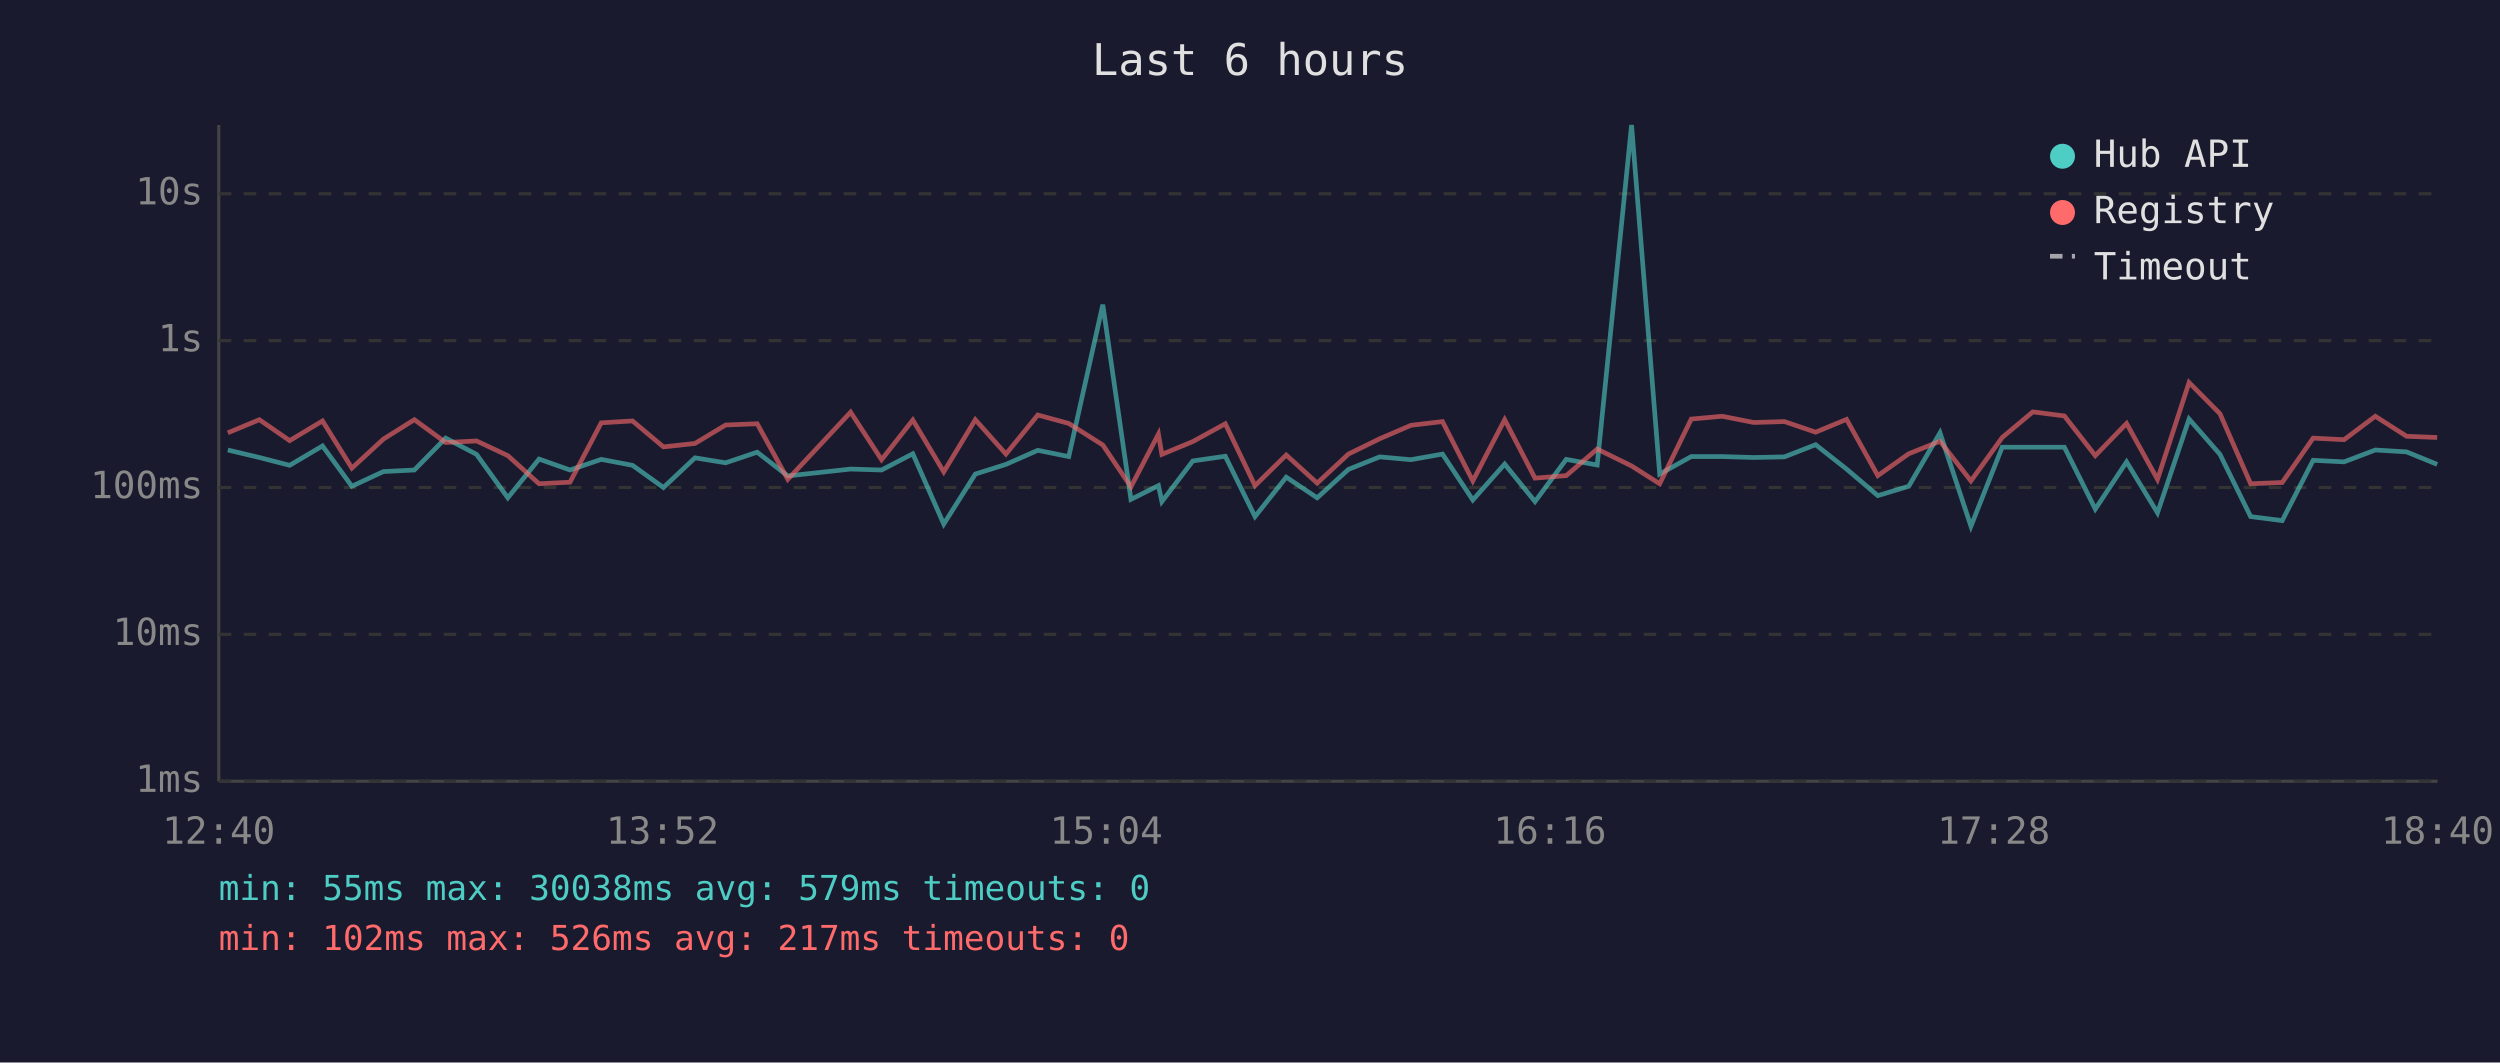
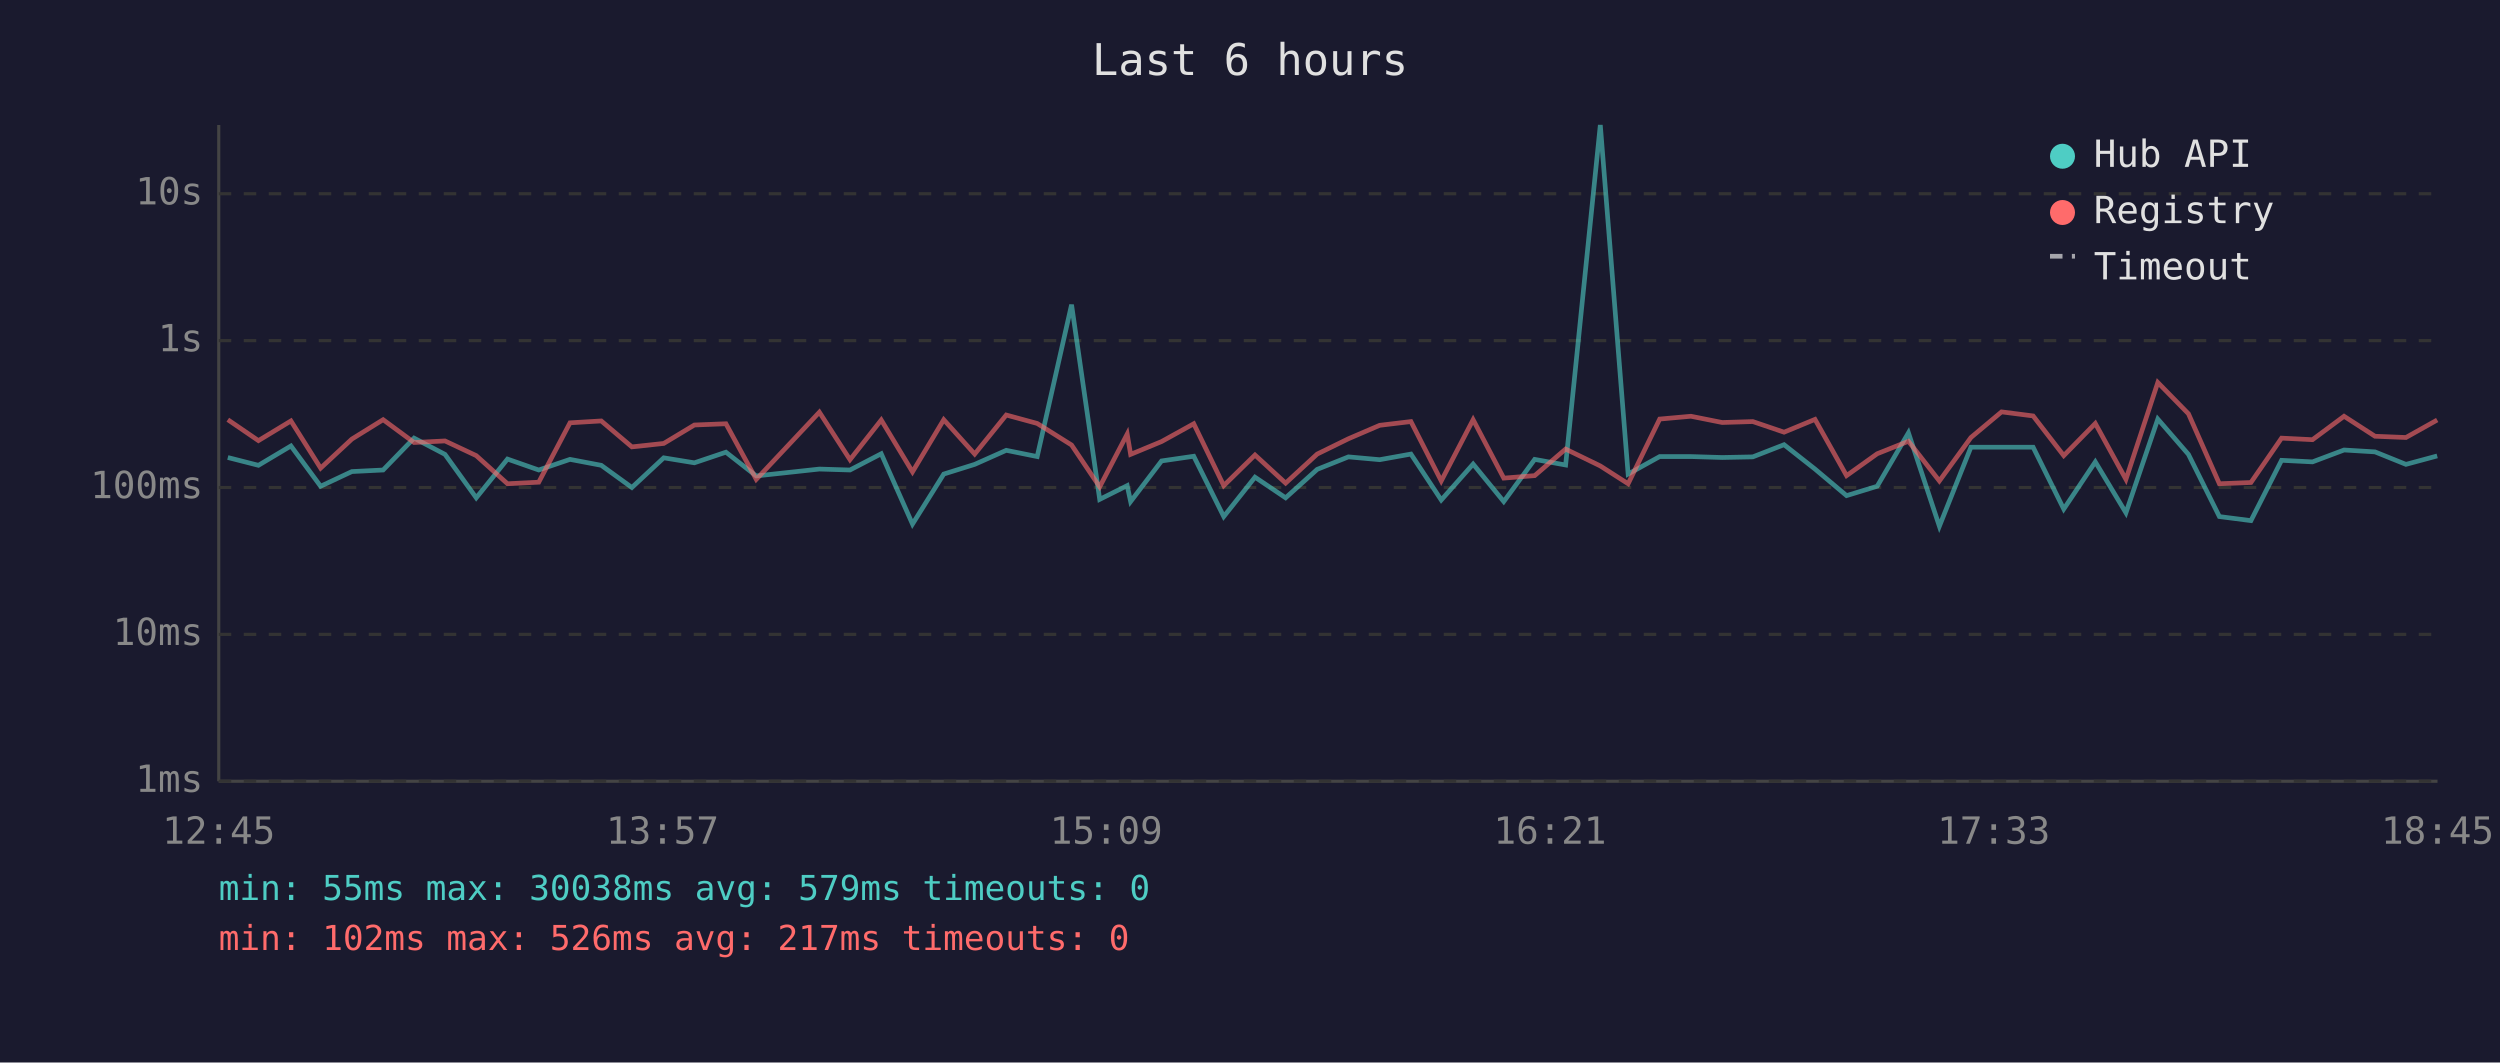
<svg xmlns="http://www.w3.org/2000/svg" viewBox="0 0 800 340" font-family="monospace" font-size="12">
  <rect width="800" height="340" fill="#1a1a2e" />
  <text x="400" y="24" fill="#e0e0e0" font-size="14" text-anchor="middle">Last 6 hours</text>
  <line x1="70" y1="40" x2="70" y2="250" stroke="#444" stroke-width="1" />
  <line x1="70" y1="250" x2="780" y2="250" stroke="#444" stroke-width="1" />
  <line x1="70" y1="250" x2="780" y2="250" stroke="#333" stroke-width="1" stroke-dasharray="4" />
  <text x="65" y="250" fill="#888" text-anchor="end" dominant-baseline="middle">1ms</text>
  <line x1="70" y1="203" x2="780" y2="203" stroke="#333" stroke-width="1" stroke-dasharray="4" />
  <text x="65" y="203" fill="#888" text-anchor="end" dominant-baseline="middle">10ms</text>
  <line x1="70" y1="156" x2="780" y2="156" stroke="#333" stroke-width="1" stroke-dasharray="4" />
  <text x="65" y="156" fill="#888" text-anchor="end" dominant-baseline="middle">100ms</text>
  <line x1="70" y1="109" x2="780" y2="109" stroke="#333" stroke-width="1" stroke-dasharray="4" />
  <text x="65" y="109" fill="#888" text-anchor="end" dominant-baseline="middle">1s</text>
  <line x1="70" y1="62" x2="780" y2="62" stroke="#333" stroke-width="1" stroke-dasharray="4" />
  <text x="65" y="62" fill="#888" text-anchor="end" dominant-baseline="middle">10s</text>
-   <text x="70" y="270" fill="#888" text-anchor="middle">12:40</text>
-   <text x="212" y="270" fill="#888" text-anchor="middle">13:52</text>
-   <text x="354" y="270" fill="#888" text-anchor="middle">15:04</text>
-   <text x="496" y="270" fill="#888" text-anchor="middle">16:16</text>
-   <text x="638" y="270" fill="#888" text-anchor="middle">17:28</text>
-   <text x="780" y="270" fill="#888" text-anchor="middle">18:40</text>
-   <polyline points="72.9,144.0 83.0,146.4 92.7,148.9 103.2,142.7 112.6,155.6 122.7,150.9 132.6,150.4 142.6,140.2 152.5,145.4 162.5,159.3 172.5,146.9 182.4,150.4 192.4,147.0 202.4,148.9 212.3,156.0 222.4,146.5 232.2,148.1 242.3,144.7 252.1,152.3 272.2,150.1 282.1,150.4 292.1,145.2 302.0,167.7 312.1,151.7 321.9,148.6 332.1,144.1 342.0,146.1 352.9,97.5 361.9,159.8 370.7,155.4 371.8,160.5 381.7,147.5 392.1,146.0 401.6,165.3 411.6,152.7 421.5,159.3 431.5,150.2 441.5,146.2 451.5,147.1 461.6,145.3 471.3,160.0 481.5,148.5 491.2,160.5 501.2,147.0 511.1,148.8 522.1,40.0 531.1,151.7 541.2,146.1 551.1,146.1 561.2,146.4 571.0,146.2 581.0,142.3 590.9,150.1 600.9,158.6 610.8,155.6 620.8,138.5 630.7,168.4 640.7,143.1 650.5,143.1 660.6,143.1 670.5,162.9 680.5,147.8 690.4,164.1 700.5,134.1 710.4,145.4 720.2,165.3 730.3,166.6 740.2,147.3 750.1,147.8 760.1,144.0 770.1,144.6 779.9,148.6" fill="none" stroke="#4ecdc4" stroke-width="1.5" opacity="0.6" />
-   <polyline points="72.9,138.5 83.0,134.3 92.7,141.0 103.2,134.7 112.6,149.8 122.7,140.5 132.6,134.3 142.6,141.6 152.5,141.1 162.5,145.8 172.5,154.8 182.4,154.3 192.4,135.3 202.4,134.7 212.3,143.0 222.4,141.9 232.2,136.0 242.3,135.6 252.1,153.4 272.2,131.9 282.1,147.1 292.1,134.4 302.0,151.0 312.1,134.3 321.9,145.3 332.1,132.8 342.0,135.5 352.9,142.4 361.9,155.8 370.7,138.9 371.8,145.4 381.7,141.3 392.1,135.6 401.6,155.4 411.6,145.6 421.5,154.6 431.5,145.3 441.5,140.4 451.5,136.1 461.6,134.9 471.3,153.9 481.5,134.3 491.2,153.0 501.2,152.2 511.1,143.7 522.1,149.1 531.1,154.8 541.2,134.1 551.1,133.2 561.2,135.2 571.0,134.9 581.0,138.3 590.9,134.2 600.9,152.2 610.8,145.2 620.8,141.2 630.7,153.9 640.7,140.0 650.5,131.8 660.6,133.1 670.5,145.8 680.5,135.5 690.4,153.4 700.5,122.4 710.4,132.4 720.2,154.8 730.3,154.4 740.2,140.2 750.1,140.7 760.1,133.2 770.1,139.6 779.9,140.0" fill="none" stroke="#ff6b6b" stroke-width="1.5" opacity="0.6" />
+   <text x="70" y="270" fill="#888" text-anchor="middle">12:45</text>
+   <text x="212" y="270" fill="#888" text-anchor="middle">13:57</text>
+   <text x="354" y="270" fill="#888" text-anchor="middle">15:09</text>
+   <text x="496" y="270" fill="#888" text-anchor="middle">16:21</text>
+   <text x="638" y="270" fill="#888" text-anchor="middle">17:33</text>
+   <text x="780" y="270" fill="#888" text-anchor="middle">18:45</text>
+   <polyline points="72.9,146.4 82.7,148.9 93.1,142.7 102.6,155.6 112.6,150.9 122.6,150.4 132.5,140.2 142.4,145.4 152.4,159.3 162.4,146.9 172.4,150.4 182.4,147.0 192.4,148.9 202.2,156.0 212.4,146.5 222.2,148.1 232.3,144.7 242.0,152.3 262.2,150.1 272.0,150.4 282.0,145.2 292.0,167.7 302.0,151.7 311.9,148.6 322.0,144.1 331.9,146.1 342.9,97.5 351.9,159.8 360.7,155.4 361.8,160.5 371.7,147.5 382.0,146.0 391.6,165.3 401.6,152.7 411.4,159.3 421.5,150.2 431.5,146.2 441.5,147.1 451.5,145.3 461.2,160.0 471.4,148.5 481.2,160.5 491.1,147.0 501.0,148.8 512.1,40.0 521.0,151.7 531.1,146.1 541.1,146.1 551.1,146.4 560.9,146.2 570.9,142.3 580.8,150.1 590.9,158.6 600.7,155.6 610.7,138.5 620.6,168.4 630.7,143.1 640.5,143.1 650.6,143.1 660.4,162.9 670.5,147.8 680.3,164.1 690.5,134.1 700.3,145.4 710.2,165.3 720.3,166.6 730.1,147.3 740.0,147.8 750.1,144.0 760.0,144.6 769.9,148.6 779.9,145.9" fill="none" stroke="#4ecdc4" stroke-width="1.5" opacity="0.6" />
+   <polyline points="72.9,134.3 82.7,141.0 93.1,134.7 102.6,149.8 112.6,140.5 122.6,134.3 132.5,141.6 142.4,141.1 152.4,145.8 162.4,154.8 172.4,154.3 182.4,135.3 192.4,134.7 202.2,143.0 212.4,141.9 222.2,136.0 232.3,135.6 242.0,153.4 262.2,131.9 272.0,147.1 282.0,134.4 292.0,151.0 302.0,134.3 311.9,145.3 322.0,132.8 331.9,135.5 342.9,142.4 351.9,155.8 360.7,138.9 361.8,145.4 371.7,141.3 382.0,135.6 391.6,155.4 401.6,145.6 411.4,154.6 421.5,145.3 431.5,140.4 441.5,136.1 451.5,134.9 461.2,153.9 471.4,134.3 481.2,153.0 491.1,152.2 501.0,143.7 512.1,149.1 521.0,154.8 531.1,134.1 541.1,133.2 551.1,135.2 560.9,134.9 570.9,138.3 580.8,134.2 590.9,152.2 600.7,145.2 610.7,141.2 620.6,153.9 630.7,140.0 640.5,131.8 650.6,133.1 660.4,145.8 670.5,135.5 680.3,153.4 690.5,122.4 700.3,132.4 710.2,154.8 720.3,154.4 730.1,140.2 740.0,140.7 750.1,133.2 760.0,139.6 769.9,140.0 779.9,134.4" fill="none" stroke="#ff6b6b" stroke-width="1.5" opacity="0.6" />
  <circle cx="660" cy="50" r="4" fill="#4ecdc4" />
  <text x="670" y="50" fill="#e0e0e0" dominant-baseline="middle">Hub API</text>
  <circle cx="660" cy="68" r="4" fill="#ff6b6b" />
  <text x="670" y="68" fill="#e0e0e0" dominant-baseline="middle">Registry</text>
  <line x1="656" y1="82" x2="664" y2="82" stroke="#e0e0e0" stroke-width="1.5" stroke-dasharray="4,3" opacity="0.7" />
  <text x="670" y="86" fill="#e0e0e0" dominant-baseline="middle">Timeout</text>
  <text x="70" y="288" fill="#4ecdc4" font-size="11">min: 55ms  max: 30038ms  avg: 579ms  timeouts: 0</text>
  <text x="70" y="304" fill="#ff6b6b" font-size="11">min: 102ms  max: 526ms  avg: 217ms  timeouts: 0</text>
</svg>
